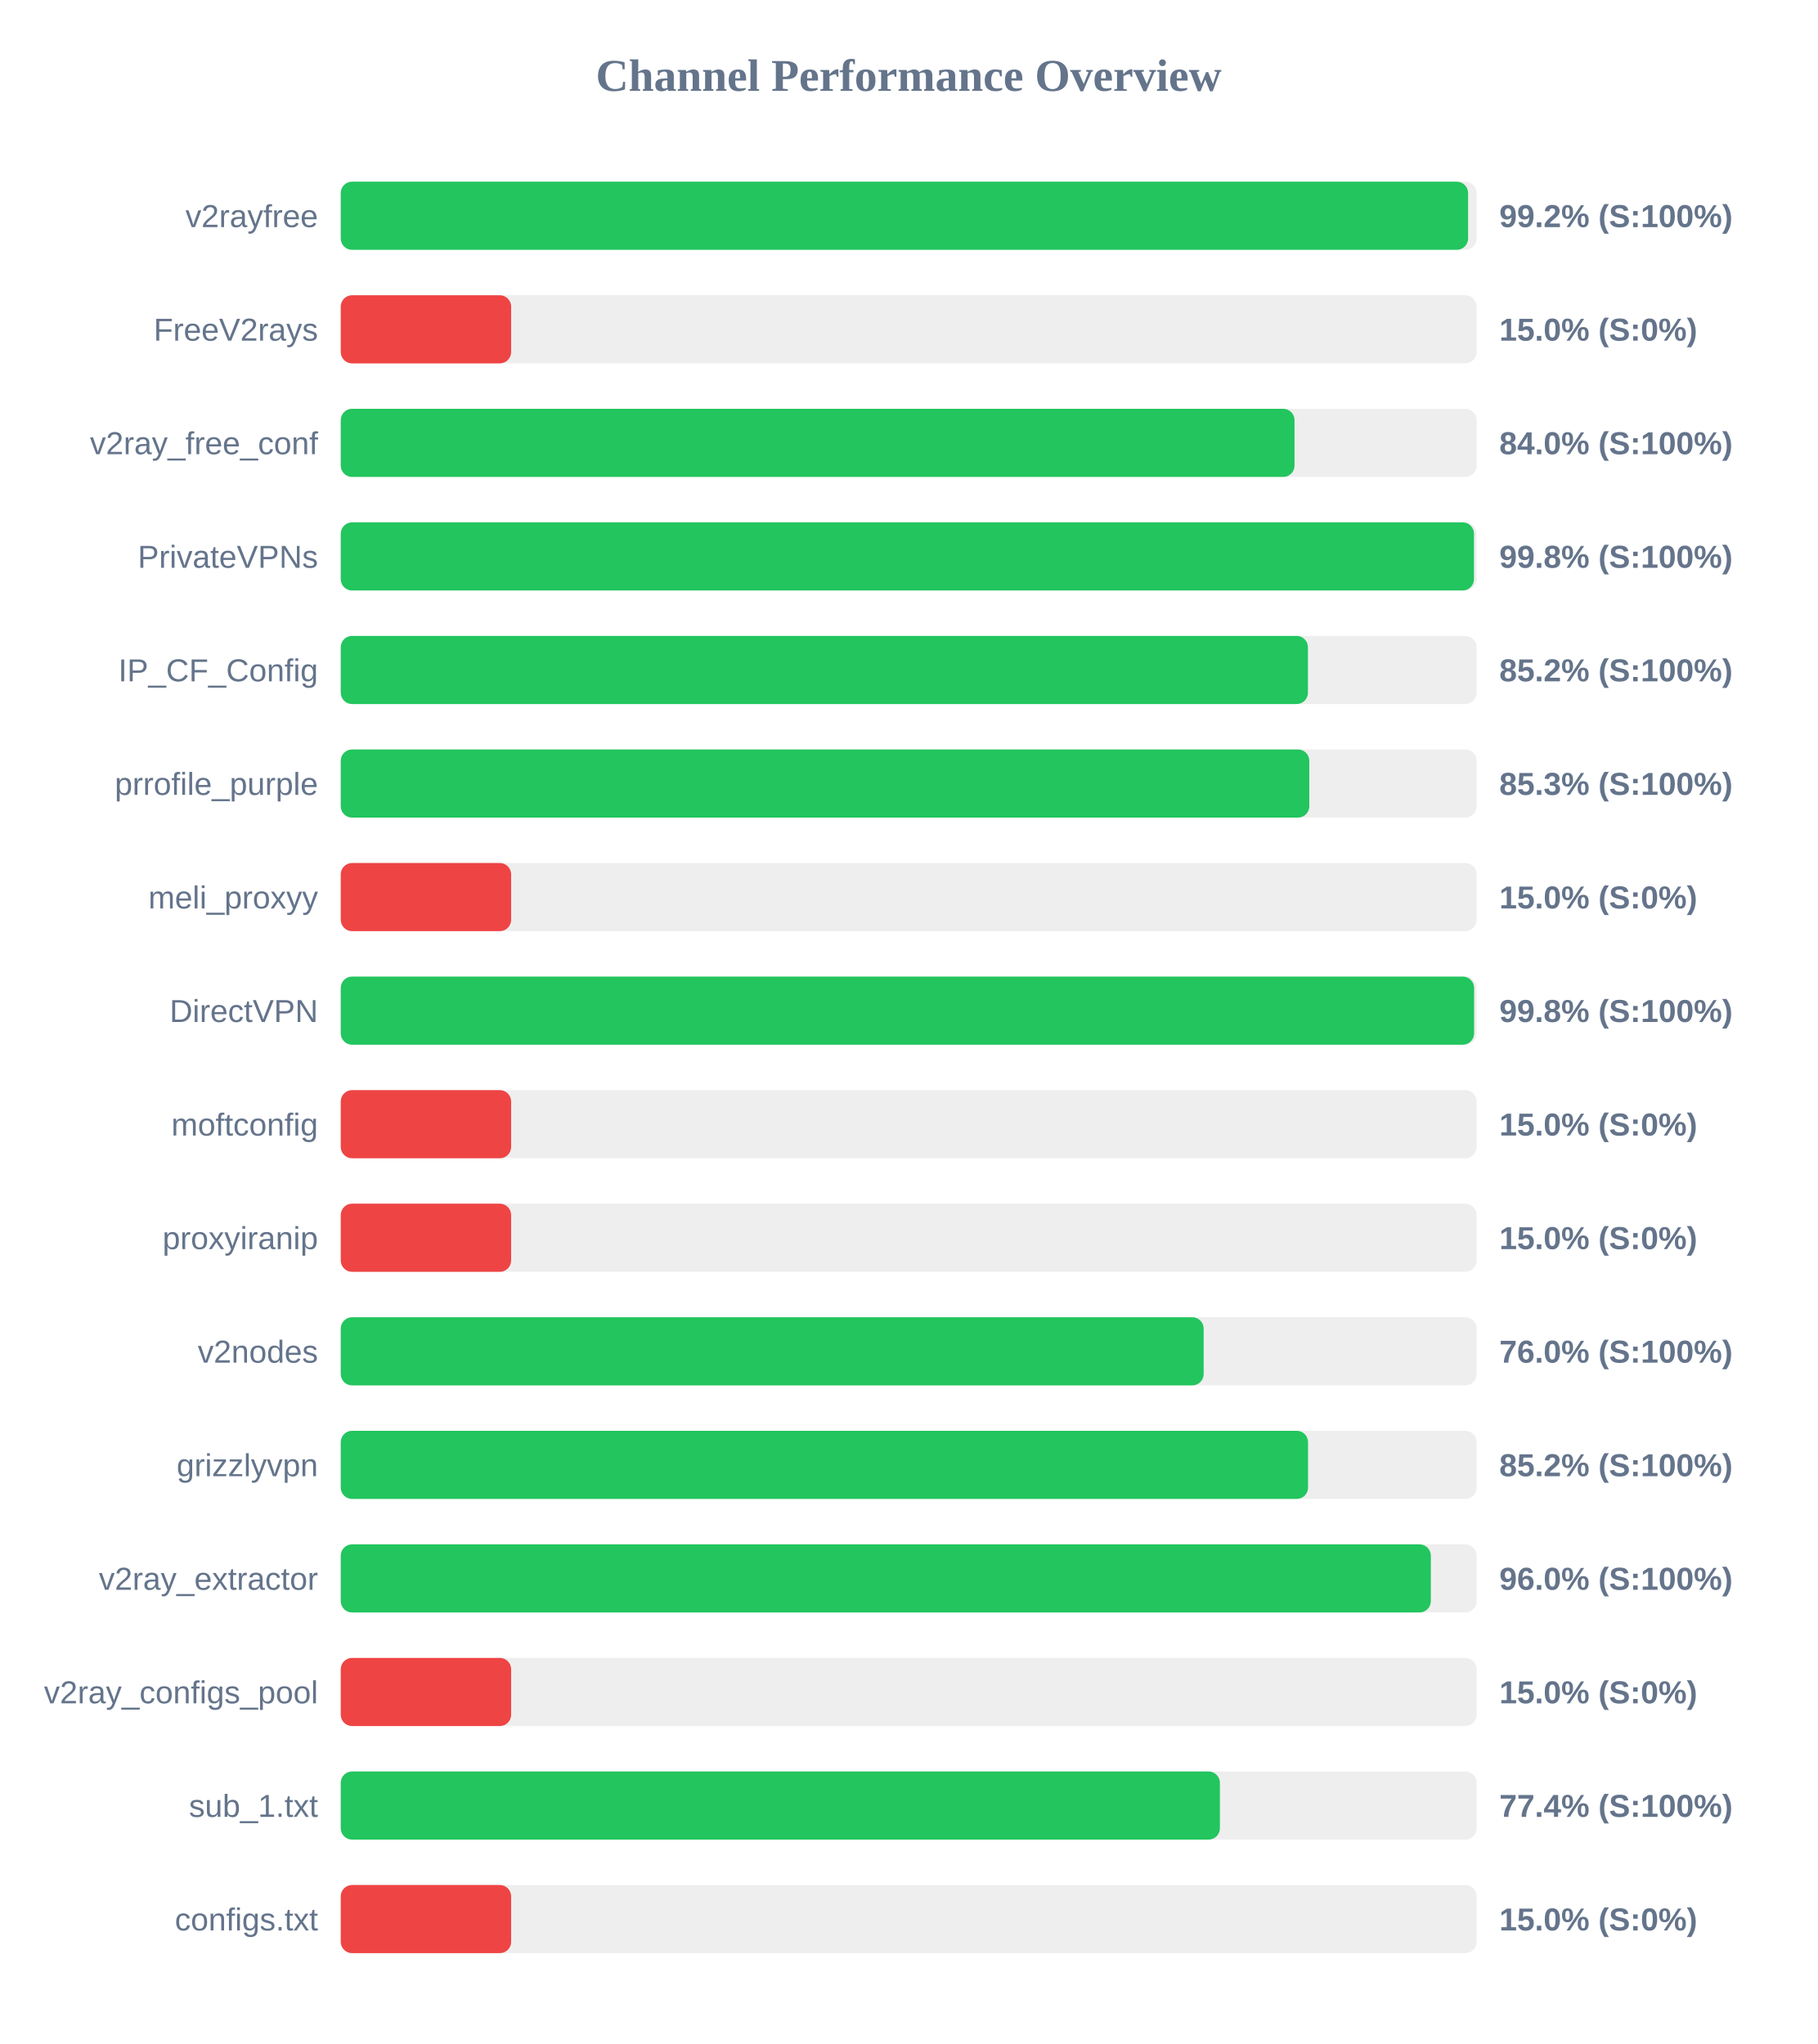
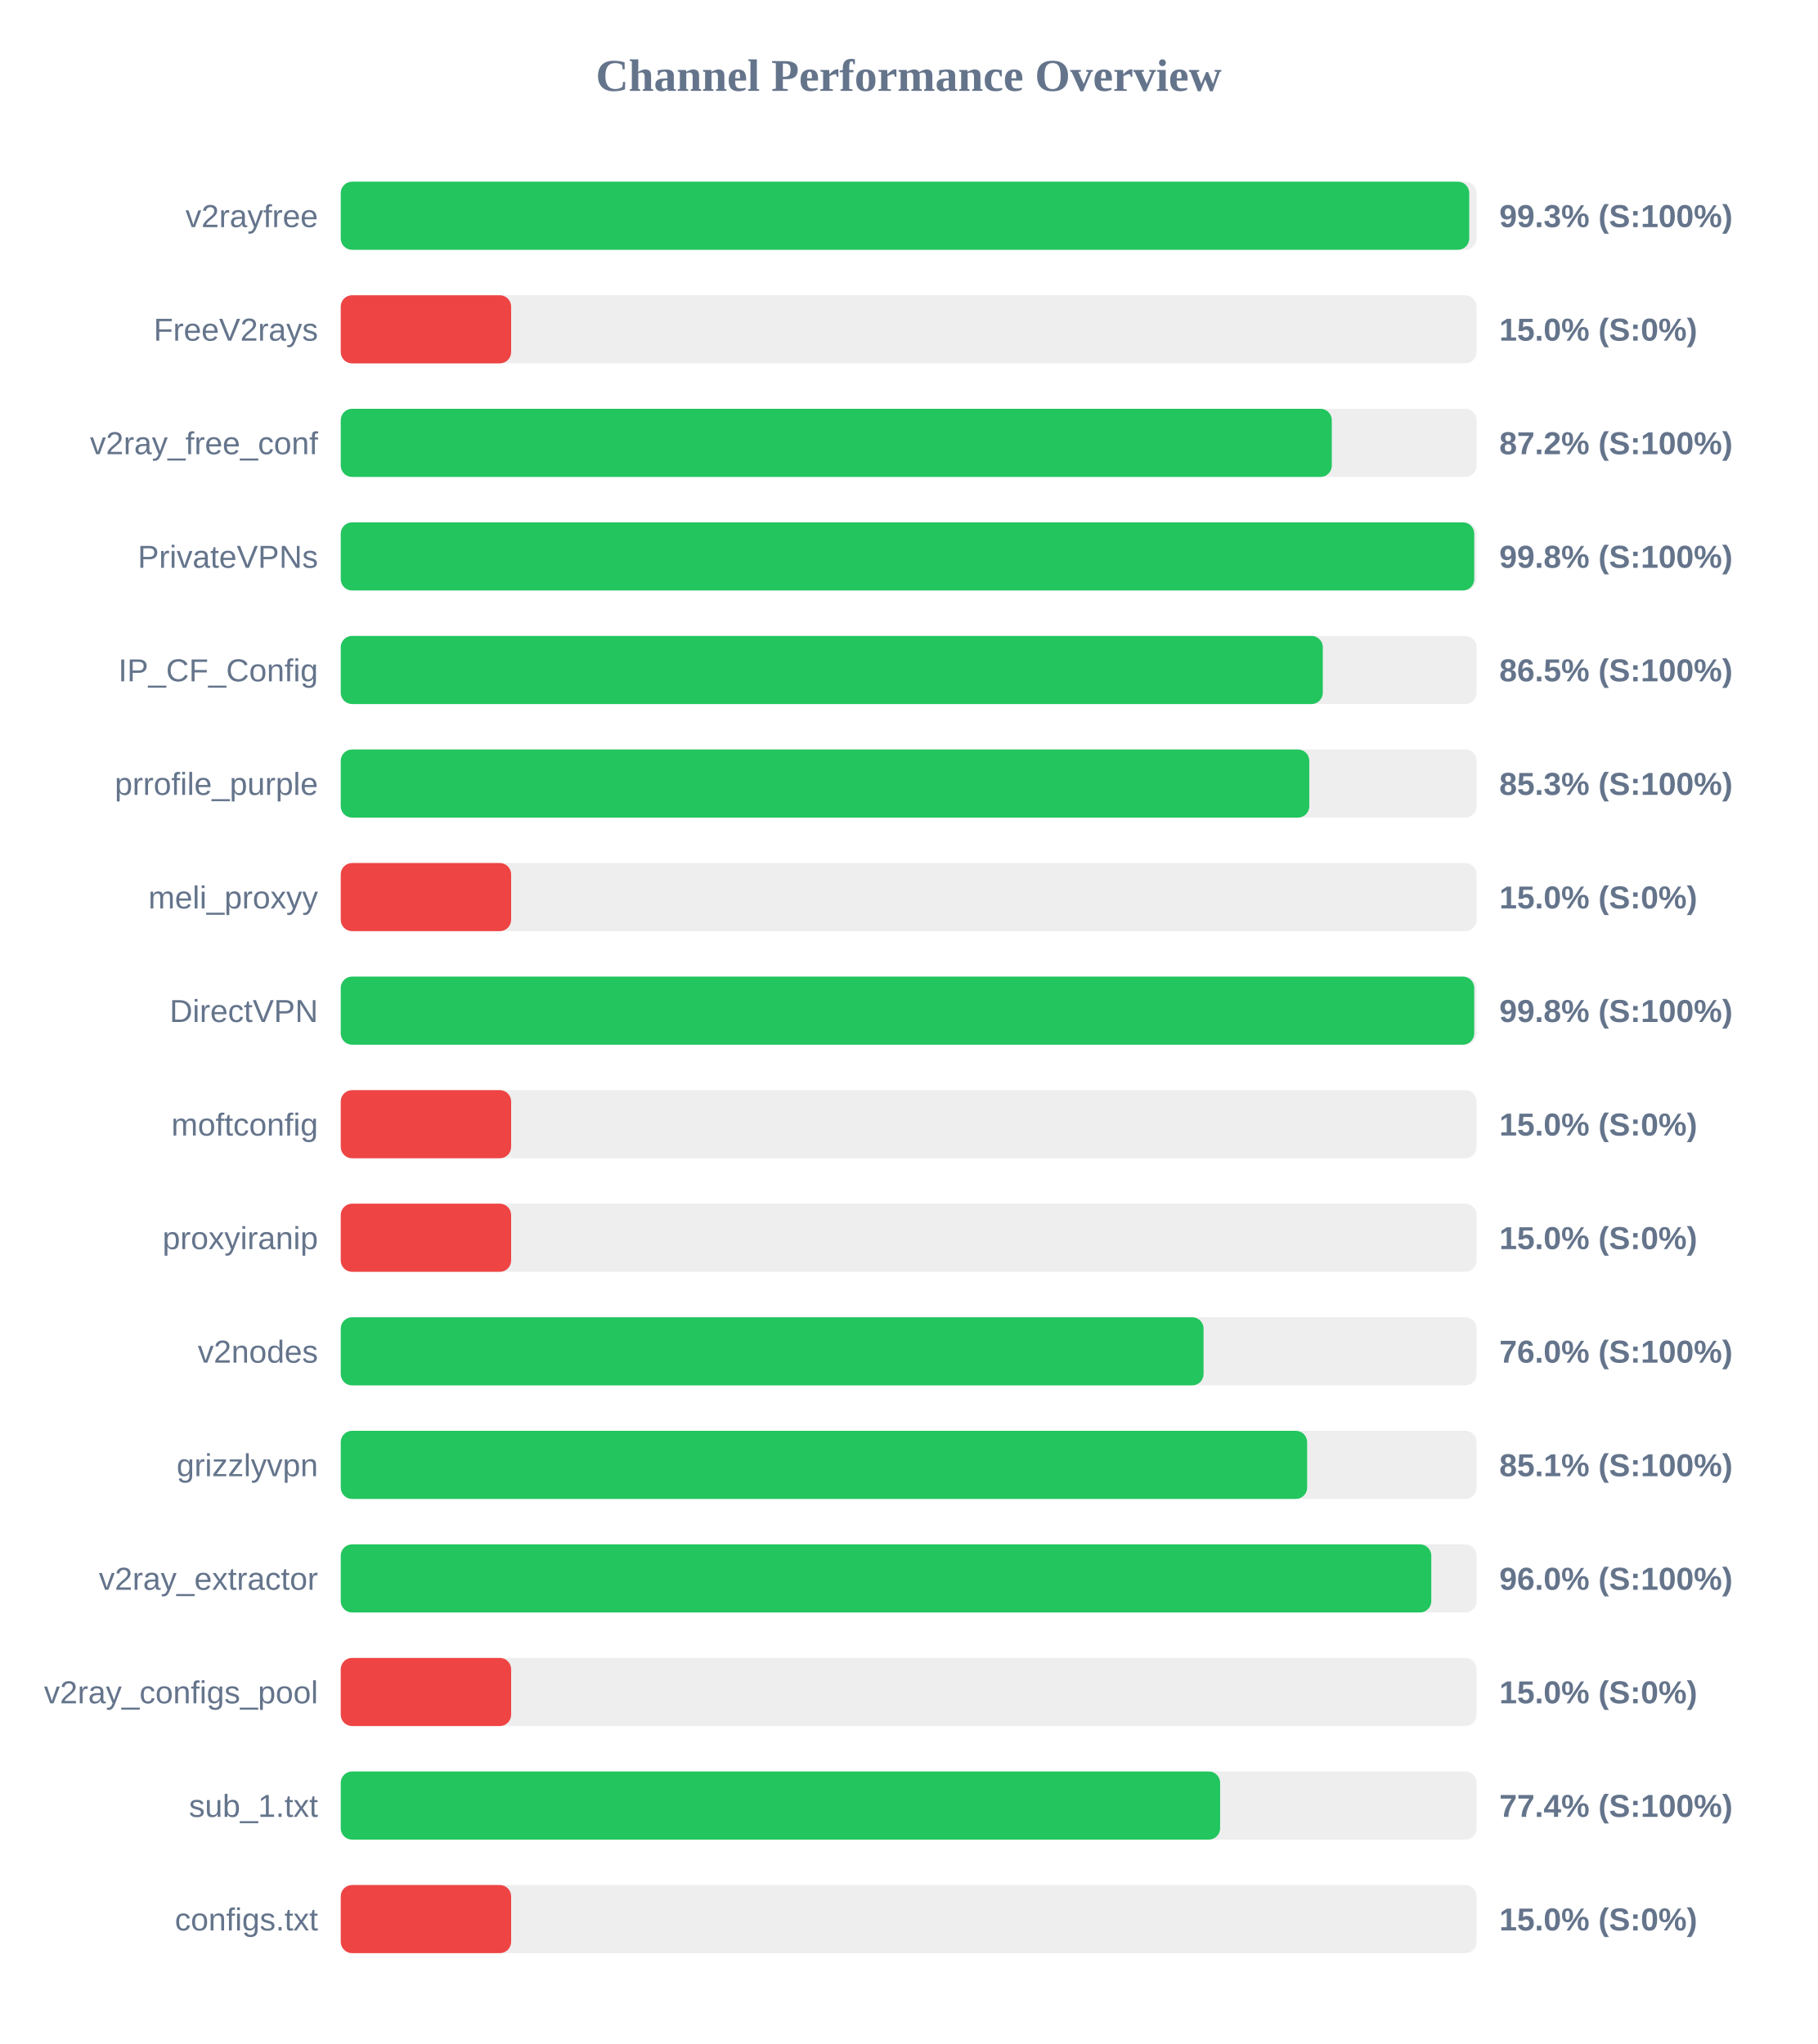
<svg xmlns="http://www.w3.org/2000/svg" width="800" height="900" version="1.1">
  <style>
        .row { font: 14px Arial; fill: #64748b; }
        .score { font: bold 14px Arial; fill: #64748b; }
    </style>
  <text x="400" y="40" text-anchor="middle" font-size="20px" font-weight="bold" fill="#64748b">Channel Performance Overview</text>
  <rect x="150" y="80" width="500" height="30" fill="#eee" rx="5" />
-   <rect x="150" y="80" width="496.25" height="30" fill="#22c55e" rx="5" />
+   <rect x="150" y="80" width="496.75" height="30" fill="#22c55e" rx="5" />
  <text x="140" y="100" text-anchor="end" class="row">v2rayfree</text>
-   <text x="660" y="100" text-anchor="start" class="score">99.2% (S:100%)</text>
+   <text x="660" y="100" text-anchor="start" class="score">99.3% (S:100%)</text>
  <rect x="150" y="130" width="500" height="30" fill="#eee" rx="5" />
  <rect x="150" y="130" width="75.0" height="30" fill="#ef4444" rx="5" />
  <text x="140" y="150" text-anchor="end" class="row">FreeV2rays</text>
  <text x="660" y="150" text-anchor="start" class="score">15.0% (S:0%)</text>
  <rect x="150" y="180" width="500" height="30" fill="#eee" rx="5" />
-   <rect x="150" y="180" width="419.85" height="30" fill="#22c55e" rx="5" />
+   <rect x="150" y="180" width="436.25" height="30" fill="#22c55e" rx="5" />
  <text x="140" y="200" text-anchor="end" class="row">v2ray_free_conf</text>
-   <text x="660" y="200" text-anchor="start" class="score">84.0% (S:100%)</text>
+   <text x="660" y="200" text-anchor="start" class="score">87.2% (S:100%)</text>
  <rect x="150" y="230" width="500" height="30" fill="#eee" rx="5" />
-   <rect x="150" y="230" width="498.85" height="30" fill="#22c55e" rx="5" />
+   <rect x="150" y="230" width="498.95" height="30" fill="#22c55e" rx="5" />
  <text x="140" y="250" text-anchor="end" class="row">PrivateVPNs</text>
  <text x="660" y="250" text-anchor="start" class="score">99.8% (S:100%)</text>
  <rect x="150" y="280" width="500" height="30" fill="#eee" rx="5" />
-   <rect x="150" y="280" width="425.75" height="30" fill="#22c55e" rx="5" />
+   <rect x="150" y="280" width="432.3" height="30" fill="#22c55e" rx="5" />
  <text x="140" y="300" text-anchor="end" class="row">IP_CF_Config</text>
-   <text x="660" y="300" text-anchor="start" class="score">85.2% (S:100%)</text>
+   <text x="660" y="300" text-anchor="start" class="score">86.5% (S:100%)</text>
  <rect x="150" y="330" width="500" height="30" fill="#eee" rx="5" />
  <rect x="150" y="330" width="426.35" height="30" fill="#22c55e" rx="5" />
  <text x="140" y="350" text-anchor="end" class="row">prrofile_purple</text>
  <text x="660" y="350" text-anchor="start" class="score">85.3% (S:100%)</text>
  <rect x="150" y="380" width="500" height="30" fill="#eee" rx="5" />
  <rect x="150" y="380" width="75.0" height="30" fill="#ef4444" rx="5" />
  <text x="140" y="400" text-anchor="end" class="row">meli_proxyy</text>
  <text x="660" y="400" text-anchor="start" class="score">15.0% (S:0%)</text>
  <rect x="150" y="430" width="500" height="30" fill="#eee" rx="5" />
-   <rect x="150" y="430" width="498.9" height="30" fill="#22c55e" rx="5" />
+   <rect x="150" y="430" width="498.95" height="30" fill="#22c55e" rx="5" />
  <text x="140" y="450" text-anchor="end" class="row">DirectVPN</text>
  <text x="660" y="450" text-anchor="start" class="score">99.8% (S:100%)</text>
  <rect x="150" y="480" width="500" height="30" fill="#eee" rx="5" />
  <rect x="150" y="480" width="75.0" height="30" fill="#ef4444" rx="5" />
  <text x="140" y="500" text-anchor="end" class="row">moftconfig</text>
  <text x="660" y="500" text-anchor="start" class="score">15.0% (S:0%)</text>
  <rect x="150" y="530" width="500" height="30" fill="#eee" rx="5" />
  <rect x="150" y="530" width="75.0" height="30" fill="#ef4444" rx="5" />
  <text x="140" y="550" text-anchor="end" class="row">proxyiranip</text>
  <text x="660" y="550" text-anchor="start" class="score">15.0% (S:0%)</text>
  <rect x="150" y="580" width="500" height="30" fill="#eee" rx="5" />
-   <rect x="150" y="580" width="379.85" height="30" fill="#22c55e" rx="5" />
+   <rect x="150" y="580" width="379.8" height="30" fill="#22c55e" rx="5" />
  <text x="140" y="600" text-anchor="end" class="row">v2nodes</text>
  <text x="660" y="600" text-anchor="start" class="score">76.0% (S:100%)</text>
  <rect x="150" y="630" width="500" height="30" fill="#eee" rx="5" />
-   <rect x="150" y="630" width="425.8" height="30" fill="#22c55e" rx="5" />
+   <rect x="150" y="630" width="425.4" height="30" fill="#22c55e" rx="5" />
  <text x="140" y="650" text-anchor="end" class="row">grizzlyvpn</text>
-   <text x="660" y="650" text-anchor="start" class="score">85.2% (S:100%)</text>
+   <text x="660" y="650" text-anchor="start" class="score">85.1% (S:100%)</text>
  <rect x="150" y="680" width="500" height="30" fill="#eee" rx="5" />
-   <rect x="150" y="680" width="479.85" height="30" fill="#22c55e" rx="5" />
+   <rect x="150" y="680" width="480.05" height="30" fill="#22c55e" rx="5" />
  <text x="140" y="700" text-anchor="end" class="row">v2ray_extractor</text>
  <text x="660" y="700" text-anchor="start" class="score">96.0% (S:100%)</text>
  <rect x="150" y="730" width="500" height="30" fill="#eee" rx="5" />
  <rect x="150" y="730" width="75.0" height="30" fill="#ef4444" rx="5" />
  <text x="140" y="750" text-anchor="end" class="row">v2ray_configs_pool</text>
  <text x="660" y="750" text-anchor="start" class="score">15.0% (S:0%)</text>
  <rect x="150" y="780" width="500" height="30" fill="#eee" rx="5" />
-   <rect x="150" y="780" width="387.0" height="30" fill="#22c55e" rx="5" />
+   <rect x="150" y="780" width="387.1" height="30" fill="#22c55e" rx="5" />
  <text x="140" y="800" text-anchor="end" class="row">sub_1.txt</text>
  <text x="660" y="800" text-anchor="start" class="score">77.4% (S:100%)</text>
  <rect x="150" y="830" width="500" height="30" fill="#eee" rx="5" />
  <rect x="150" y="830" width="75.0" height="30" fill="#ef4444" rx="5" />
  <text x="140" y="850" text-anchor="end" class="row">configs.txt</text>
  <text x="660" y="850" text-anchor="start" class="score">15.0% (S:0%)</text>
</svg>
